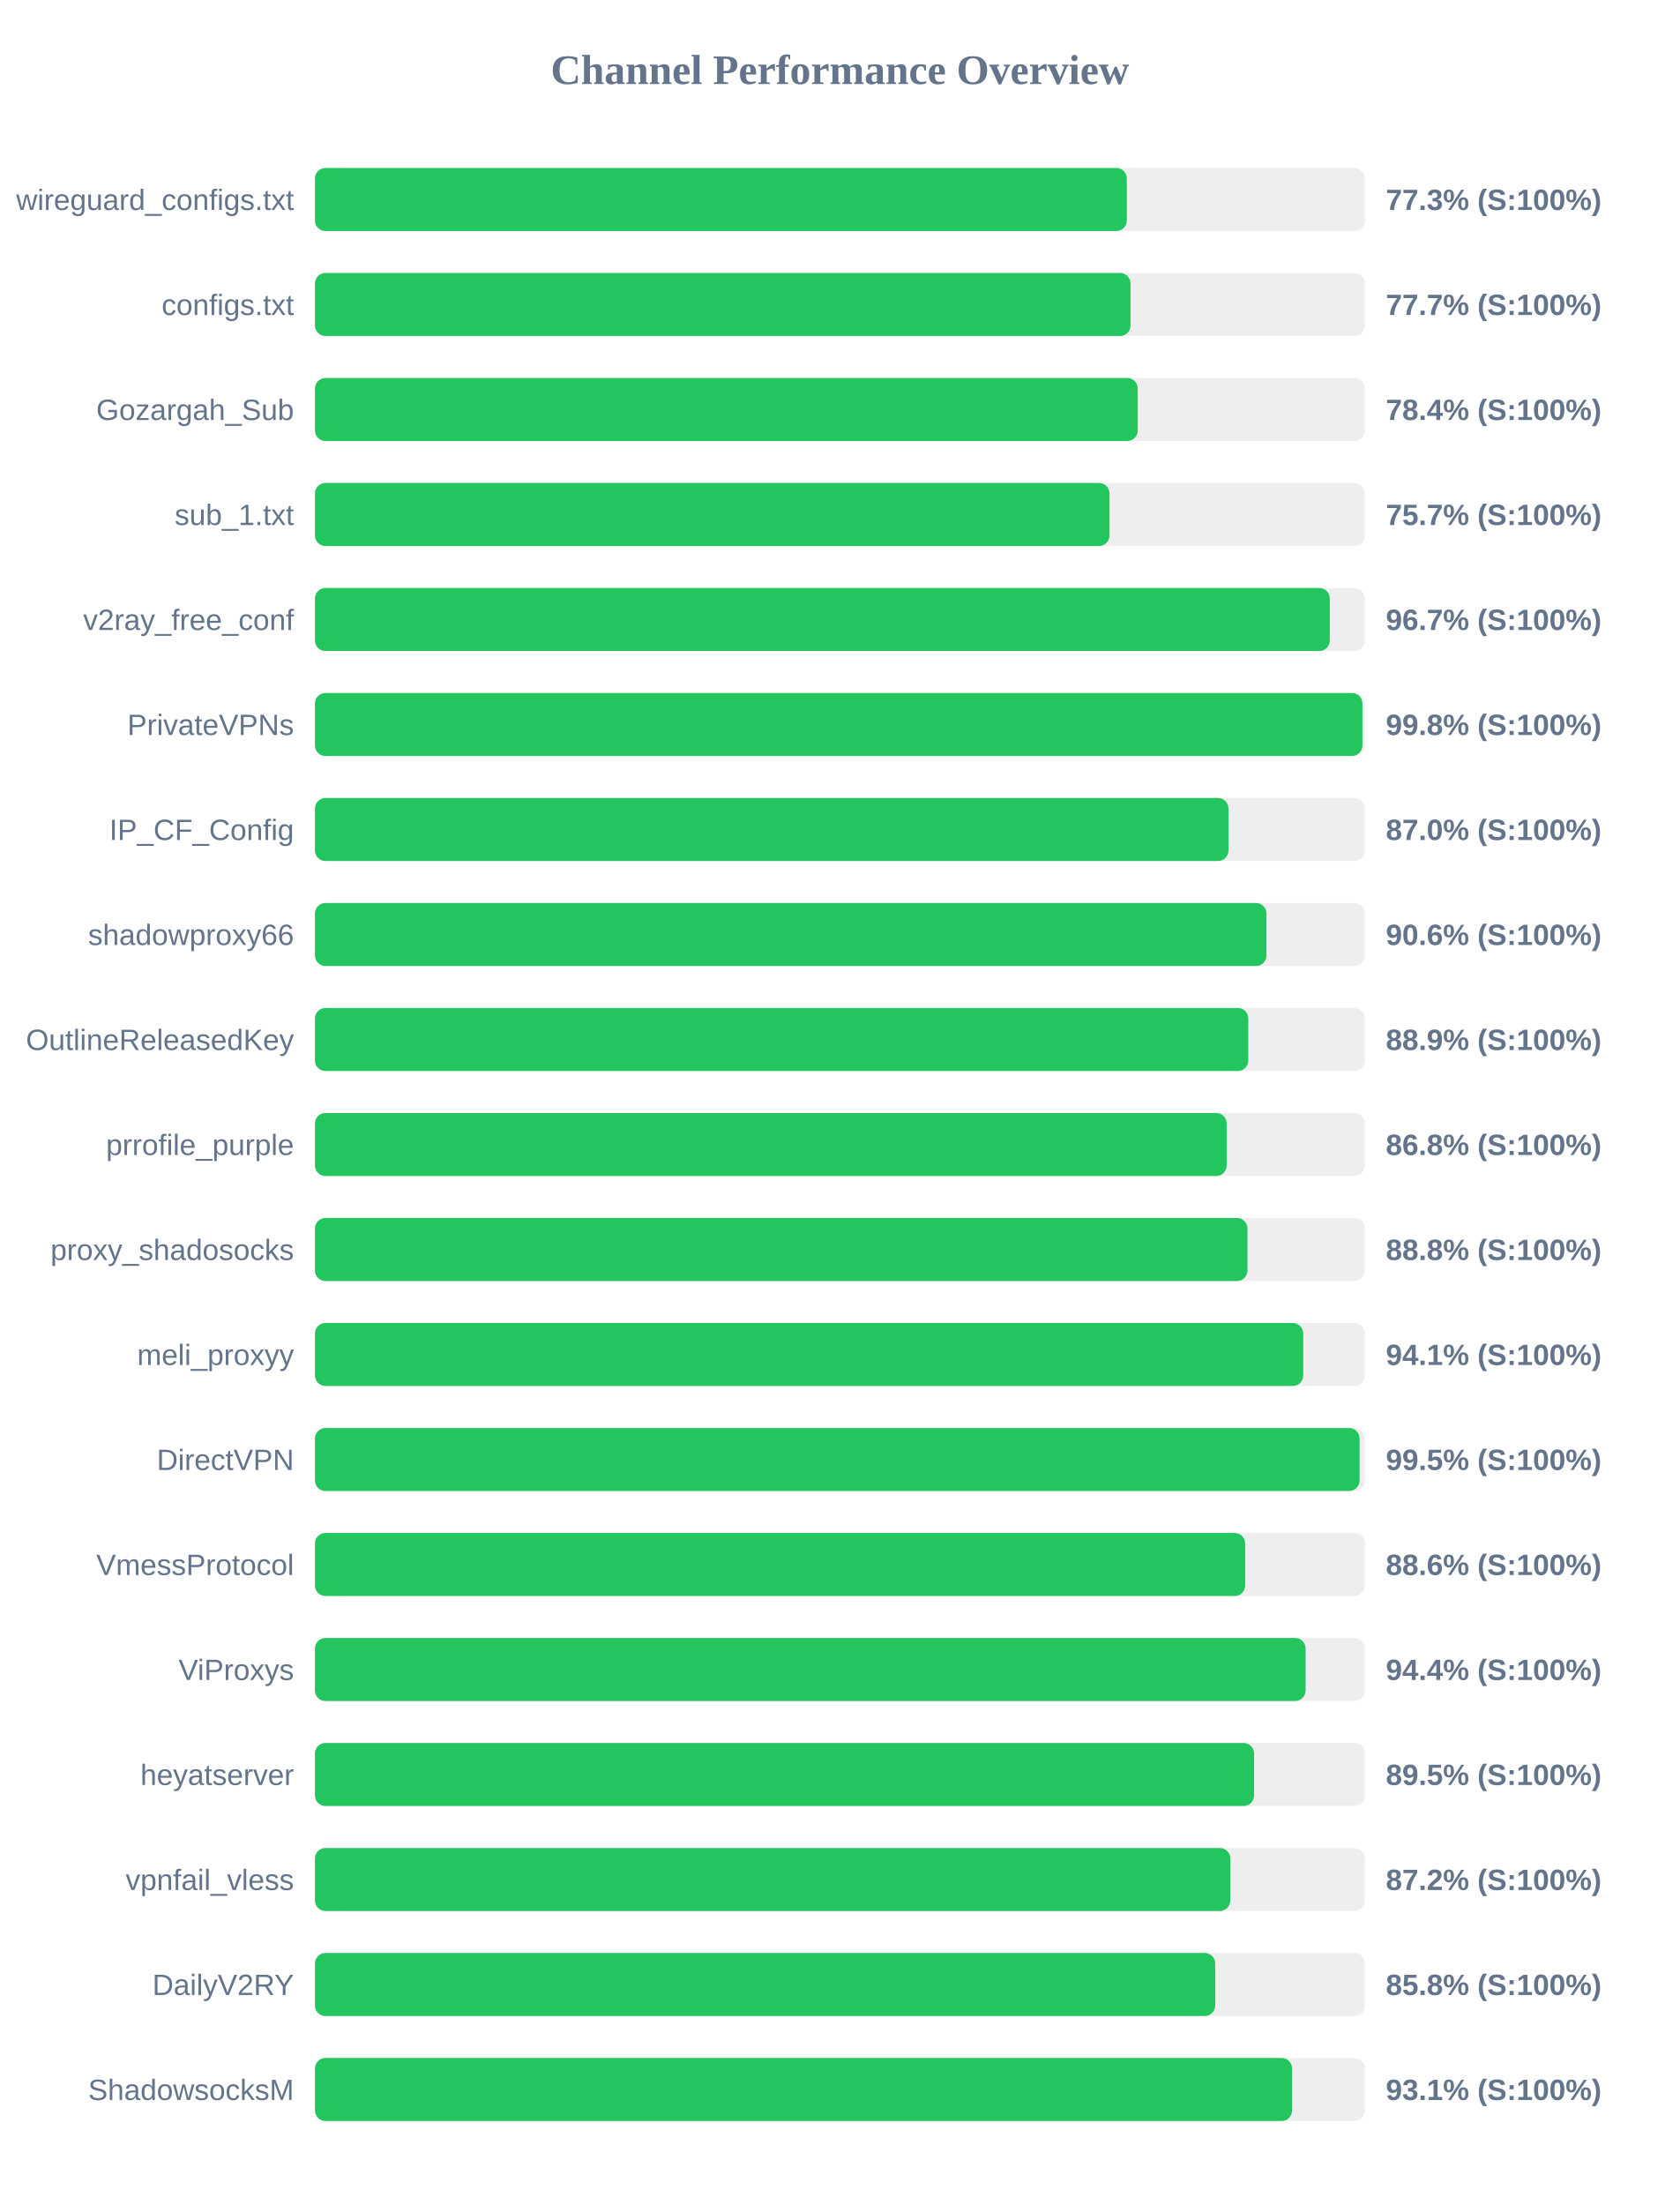
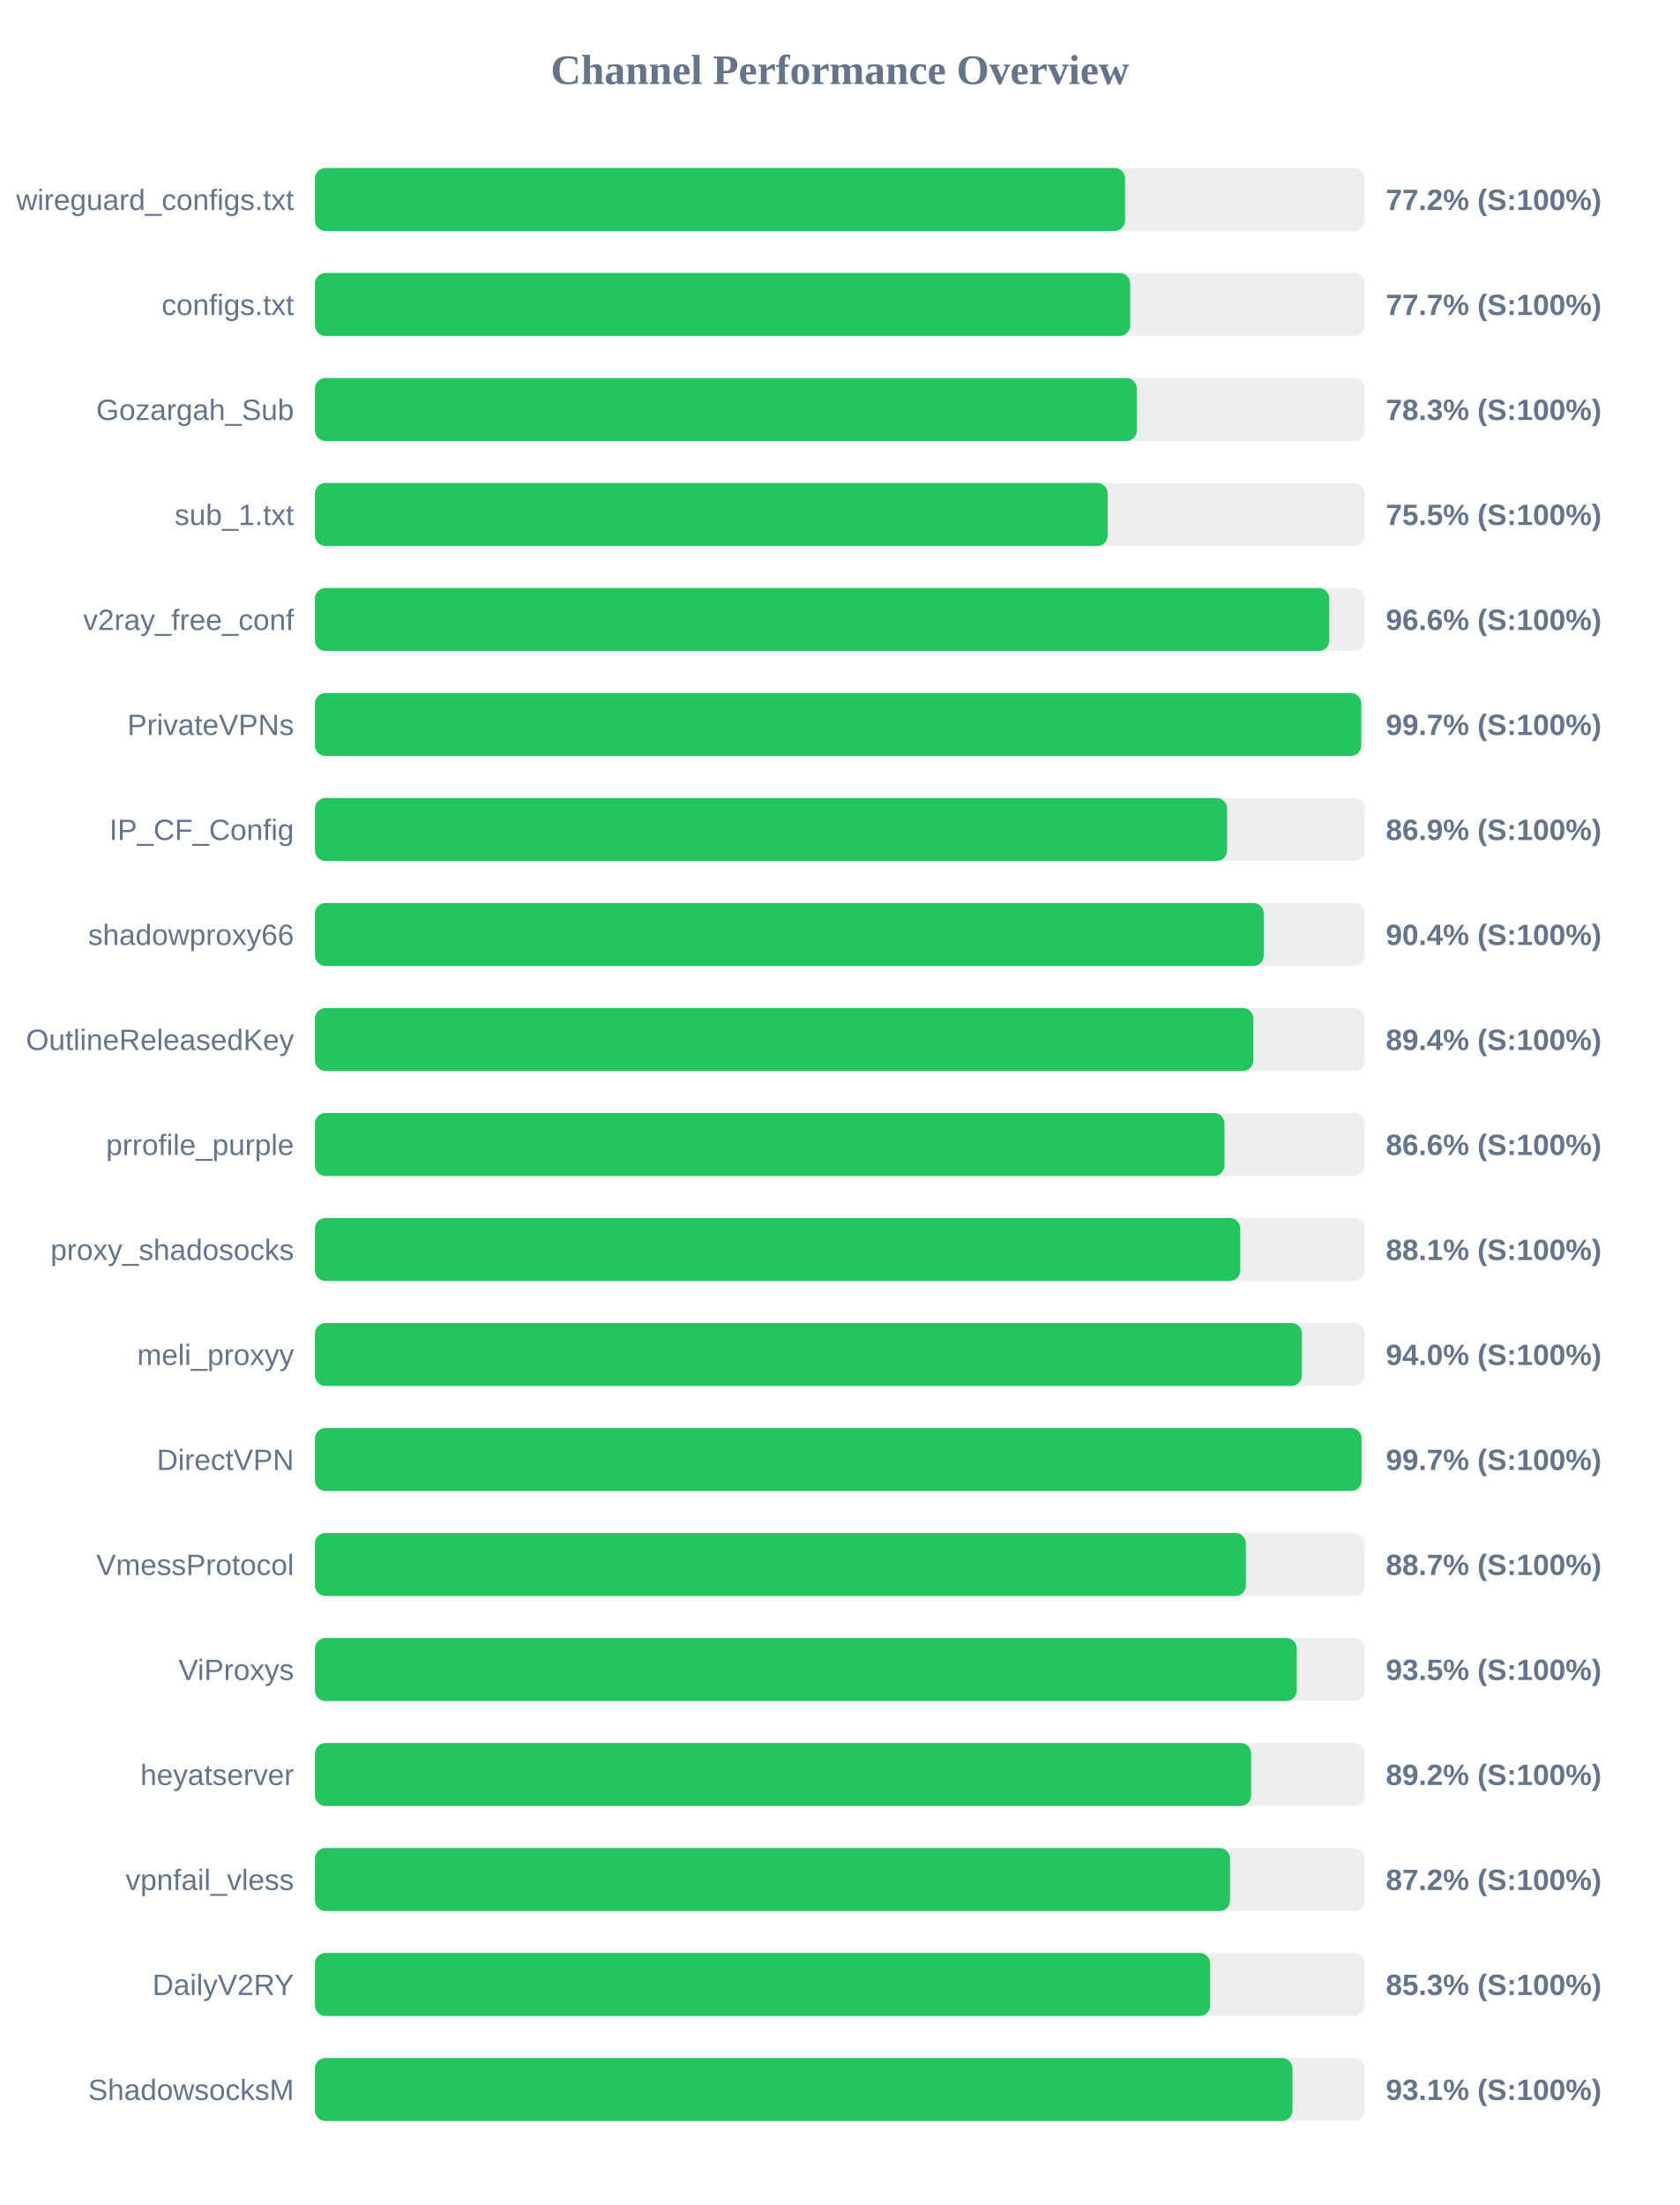
<svg xmlns="http://www.w3.org/2000/svg" width="800" height="1050" version="1.1">
  <style>
        .row { font: 14px Arial; fill: #64748b; }
        .score { font: bold 14px Arial; fill: #64748b; }
    </style>
  <text x="400" y="40" text-anchor="middle" font-size="20px" font-weight="bold" fill="#64748b">Channel Performance Overview</text>
  <rect x="150" y="80" width="500" height="30" fill="#eee" rx="5" />
-   <rect x="150" y="80" width="386.65" height="30" fill="#22c55e" rx="5" />
+   <rect x="150" y="80" width="385.8" height="30" fill="#22c55e" rx="5" />
  <text x="140" y="100" text-anchor="end" class="row">wireguard_configs.txt</text>
-   <text x="660" y="100" text-anchor="start" class="score">77.3% (S:100%)</text>
+   <text x="660" y="100" text-anchor="start" class="score">77.2% (S:100%)</text>
  <rect x="150" y="130" width="500" height="30" fill="#eee" rx="5" />
-   <rect x="150" y="130" width="388.4" height="30" fill="#22c55e" rx="5" />
+   <rect x="150" y="130" width="388.25" height="30" fill="#22c55e" rx="5" />
  <text x="140" y="150" text-anchor="end" class="row">configs.txt</text>
  <text x="660" y="150" text-anchor="start" class="score">77.7% (S:100%)</text>
  <rect x="150" y="180" width="500" height="30" fill="#eee" rx="5" />
-   <rect x="150" y="180" width="391.85" height="30" fill="#22c55e" rx="5" />
+   <rect x="150" y="180" width="391.4" height="30" fill="#22c55e" rx="5" />
  <text x="140" y="200" text-anchor="end" class="row">Gozargah_Sub</text>
-   <text x="660" y="200" text-anchor="start" class="score">78.4% (S:100%)</text>
+   <text x="660" y="200" text-anchor="start" class="score">78.3% (S:100%)</text>
  <rect x="150" y="230" width="500" height="30" fill="#eee" rx="5" />
-   <rect x="150" y="230" width="378.4" height="30" fill="#22c55e" rx="5" />
+   <rect x="150" y="230" width="377.55" height="30" fill="#22c55e" rx="5" />
  <text x="140" y="250" text-anchor="end" class="row">sub_1.txt</text>
-   <text x="660" y="250" text-anchor="start" class="score">75.7% (S:100%)</text>
+   <text x="660" y="250" text-anchor="start" class="score">75.5% (S:100%)</text>
  <rect x="150" y="280" width="500" height="30" fill="#eee" rx="5" />
-   <rect x="150" y="280" width="483.3" height="30" fill="#22c55e" rx="5" />
+   <rect x="150" y="280" width="483.05" height="30" fill="#22c55e" rx="5" />
  <text x="140" y="300" text-anchor="end" class="row">v2ray_free_conf</text>
-   <text x="660" y="300" text-anchor="start" class="score">96.7% (S:100%)</text>
+   <text x="660" y="300" text-anchor="start" class="score">96.6% (S:100%)</text>
  <rect x="150" y="330" width="500" height="30" fill="#eee" rx="5" />
-   <rect x="150" y="330" width="498.85" height="30" fill="#22c55e" rx="5" />
+   <rect x="150" y="330" width="498.3" height="30" fill="#22c55e" rx="5" />
  <text x="140" y="350" text-anchor="end" class="row">PrivateVPNs</text>
-   <text x="660" y="350" text-anchor="start" class="score">99.8% (S:100%)</text>
+   <text x="660" y="350" text-anchor="start" class="score">99.7% (S:100%)</text>
  <rect x="150" y="380" width="500" height="30" fill="#eee" rx="5" />
-   <rect x="150" y="380" width="435.05" height="30" fill="#22c55e" rx="5" />
+   <rect x="150" y="380" width="434.4" height="30" fill="#22c55e" rx="5" />
  <text x="140" y="400" text-anchor="end" class="row">IP_CF_Config</text>
-   <text x="660" y="400" text-anchor="start" class="score">87.0% (S:100%)</text>
+   <text x="660" y="400" text-anchor="start" class="score">86.9% (S:100%)</text>
  <rect x="150" y="430" width="500" height="30" fill="#eee" rx="5" />
-   <rect x="150" y="430" width="453.15" height="30" fill="#22c55e" rx="5" />
+   <rect x="150" y="430" width="451.85" height="30" fill="#22c55e" rx="5" />
  <text x="140" y="450" text-anchor="end" class="row">shadowproxy66</text>
-   <text x="660" y="450" text-anchor="start" class="score">90.6% (S:100%)</text>
+   <text x="660" y="450" text-anchor="start" class="score">90.4% (S:100%)</text>
  <rect x="150" y="480" width="500" height="30" fill="#eee" rx="5" />
-   <rect x="150" y="480" width="444.5" height="30" fill="#22c55e" rx="5" />
+   <rect x="150" y="480" width="446.9" height="30" fill="#22c55e" rx="5" />
  <text x="140" y="500" text-anchor="end" class="row">OutlineReleasedKey</text>
-   <text x="660" y="500" text-anchor="start" class="score">88.9% (S:100%)</text>
+   <text x="660" y="500" text-anchor="start" class="score">89.4% (S:100%)</text>
  <rect x="150" y="530" width="500" height="30" fill="#eee" rx="5" />
-   <rect x="150" y="530" width="434.2" height="30" fill="#22c55e" rx="5" />
+   <rect x="150" y="530" width="433.15" height="30" fill="#22c55e" rx="5" />
  <text x="140" y="550" text-anchor="end" class="row">prrofile_purple</text>
-   <text x="660" y="550" text-anchor="start" class="score">86.8% (S:100%)</text>
+   <text x="660" y="550" text-anchor="start" class="score">86.6% (S:100%)</text>
  <rect x="150" y="580" width="500" height="30" fill="#eee" rx="5" />
-   <rect x="150" y="580" width="444.1" height="30" fill="#22c55e" rx="5" />
+   <rect x="150" y="580" width="440.65" height="30" fill="#22c55e" rx="5" />
  <text x="140" y="600" text-anchor="end" class="row">proxy_shadosocks</text>
-   <text x="660" y="600" text-anchor="start" class="score">88.8% (S:100%)</text>
+   <text x="660" y="600" text-anchor="start" class="score">88.1% (S:100%)</text>
  <rect x="150" y="630" width="500" height="30" fill="#eee" rx="5" />
-   <rect x="150" y="630" width="470.65" height="30" fill="#22c55e" rx="5" />
+   <rect x="150" y="630" width="470.05" height="30" fill="#22c55e" rx="5" />
  <text x="140" y="650" text-anchor="end" class="row">meli_proxyy</text>
-   <text x="660" y="650" text-anchor="start" class="score">94.1% (S:100%)</text>
+   <text x="660" y="650" text-anchor="start" class="score">94.0% (S:100%)</text>
  <rect x="150" y="680" width="500" height="30" fill="#eee" rx="5" />
-   <rect x="150" y="680" width="497.5" height="30" fill="#22c55e" rx="5" />
+   <rect x="150" y="680" width="498.45" height="30" fill="#22c55e" rx="5" />
  <text x="140" y="700" text-anchor="end" class="row">DirectVPN</text>
-   <text x="660" y="700" text-anchor="start" class="score">99.5% (S:100%)</text>
+   <text x="660" y="700" text-anchor="start" class="score">99.7% (S:100%)</text>
  <rect x="150" y="730" width="500" height="30" fill="#eee" rx="5" />
-   <rect x="150" y="730" width="443.0" height="30" fill="#22c55e" rx="5" />
+   <rect x="150" y="730" width="443.35" height="30" fill="#22c55e" rx="5" />
  <text x="140" y="750" text-anchor="end" class="row">VmessProtocol</text>
-   <text x="660" y="750" text-anchor="start" class="score">88.6% (S:100%)</text>
+   <text x="660" y="750" text-anchor="start" class="score">88.7% (S:100%)</text>
  <rect x="150" y="780" width="500" height="30" fill="#eee" rx="5" />
-   <rect x="150" y="780" width="471.8" height="30" fill="#22c55e" rx="5" />
+   <rect x="150" y="780" width="467.6" height="30" fill="#22c55e" rx="5" />
  <text x="140" y="800" text-anchor="end" class="row">ViProxys</text>
-   <text x="660" y="800" text-anchor="start" class="score">94.4% (S:100%)</text>
+   <text x="660" y="800" text-anchor="start" class="score">93.5% (S:100%)</text>
  <rect x="150" y="830" width="500" height="30" fill="#eee" rx="5" />
-   <rect x="150" y="830" width="447.25" height="30" fill="#22c55e" rx="5" />
+   <rect x="150" y="830" width="445.85" height="30" fill="#22c55e" rx="5" />
  <text x="140" y="850" text-anchor="end" class="row">heyatserver</text>
-   <text x="660" y="850" text-anchor="start" class="score">89.5% (S:100%)</text>
+   <text x="660" y="850" text-anchor="start" class="score">89.2% (S:100%)</text>
  <rect x="150" y="880" width="500" height="30" fill="#eee" rx="5" />
-   <rect x="150" y="880" width="435.95" height="30" fill="#22c55e" rx="5" />
+   <rect x="150" y="880" width="435.8" height="30" fill="#22c55e" rx="5" />
  <text x="140" y="900" text-anchor="end" class="row">vpnfail_vless</text>
  <text x="660" y="900" text-anchor="start" class="score">87.2% (S:100%)</text>
  <rect x="150" y="930" width="500" height="30" fill="#eee" rx="5" />
-   <rect x="150" y="930" width="428.75" height="30" fill="#22c55e" rx="5" />
+   <rect x="150" y="930" width="426.35" height="30" fill="#22c55e" rx="5" />
  <text x="140" y="950" text-anchor="end" class="row">DailyV2RY</text>
-   <text x="660" y="950" text-anchor="start" class="score">85.8% (S:100%)</text>
+   <text x="660" y="950" text-anchor="start" class="score">85.3% (S:100%)</text>
  <rect x="150" y="980" width="500" height="30" fill="#eee" rx="5" />
-   <rect x="150" y="980" width="465.35" height="30" fill="#22c55e" rx="5" />
+   <rect x="150" y="980" width="465.55" height="30" fill="#22c55e" rx="5" />
  <text x="140" y="1000" text-anchor="end" class="row">ShadowsocksM</text>
  <text x="660" y="1000" text-anchor="start" class="score">93.1% (S:100%)</text>
</svg>
